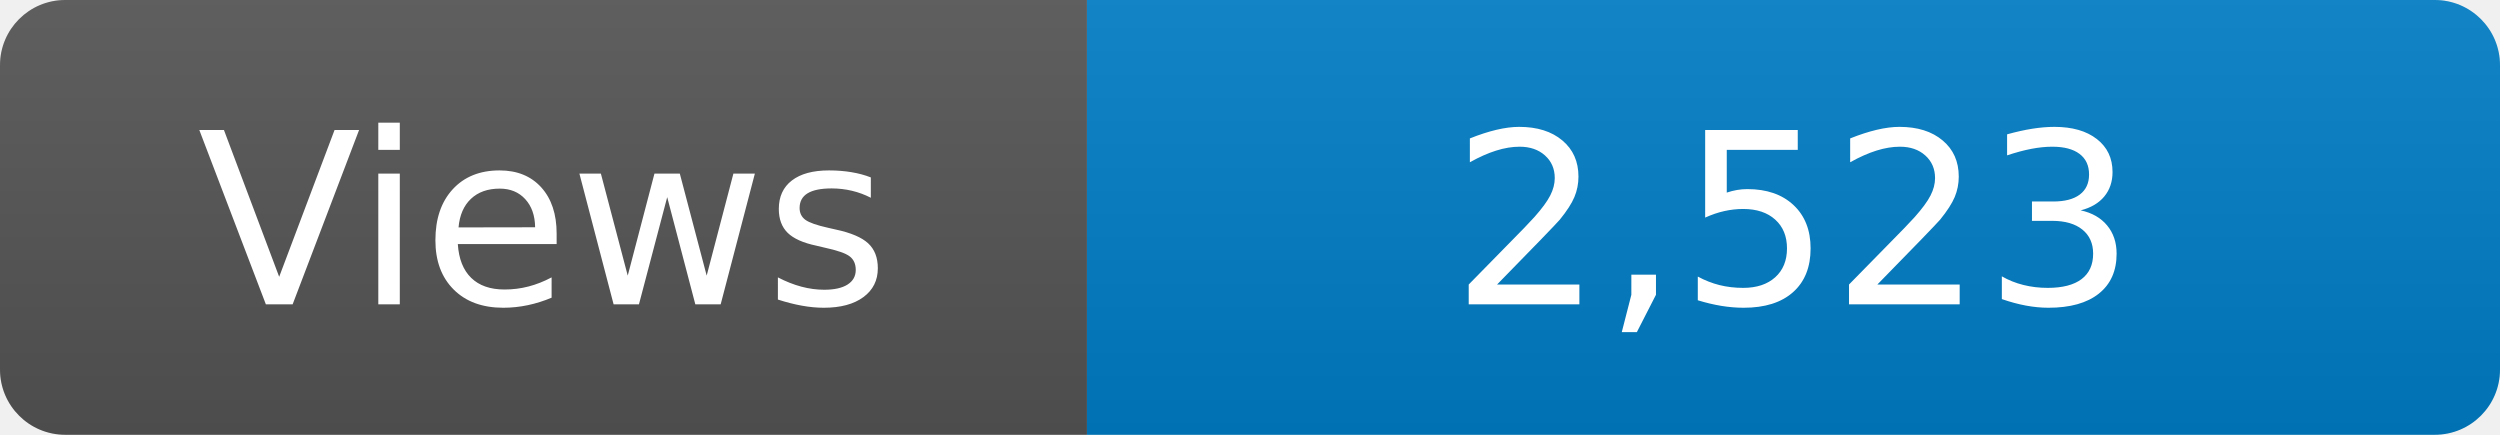
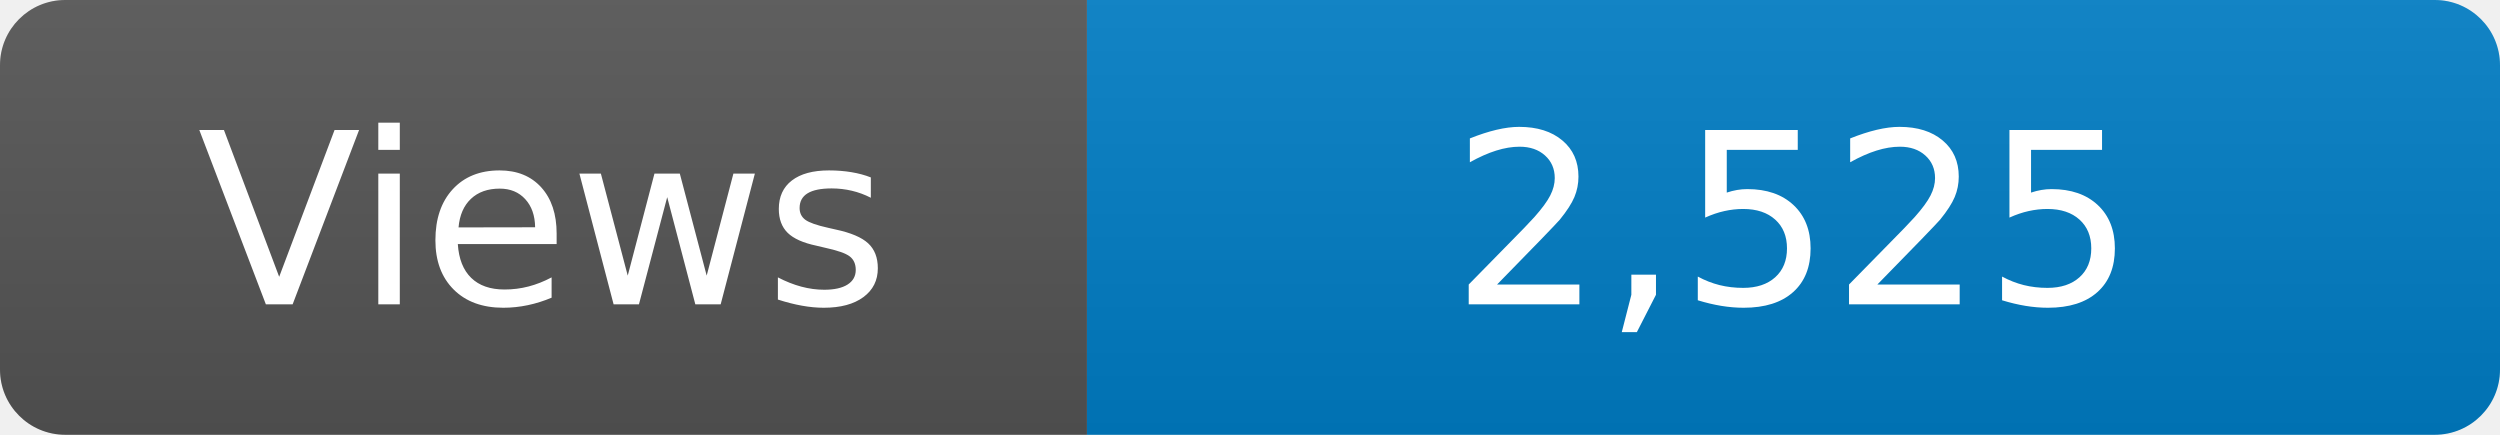
<svg xmlns="http://www.w3.org/2000/svg" width="115" height="20" role="img" aria-label="Maintained?: yes">
  <linearGradient id="s" x2="0" y2="100%">
    <stop offset="0" stop-color="#bbb" stop-opacity=".1" />
    <stop offset="1" stop-opacity=".1" />
  </linearGradient>
  <clipPath id="r">
    <rect width="115" height="20" rx="3" fill="#fff" />
  </clipPath>
  <g clip-path="url(#r)">
    <rect width="50" height="20" fill="#555" />
    <rect x="50" width="160" height="20" fill="#007ec6" />
    <rect width="115" height="20" fill="url(#s)" />
  </g>
  <g fill="#fff" text-anchor="middle" font-family="Verdana,Geneva,DejaVu Sans,sans-serif" font-size="110">
    <text x="250" y="140" transform="scale(.1)" fill="#fff">Views</text>
-     <text x="825" y="140" transform="scale(.1)" fill="#fff">2,523</text>
+     <text x="825" y="140" transform="scale(.1)" fill="#fff">2,525</text>
  </g>
</svg>
